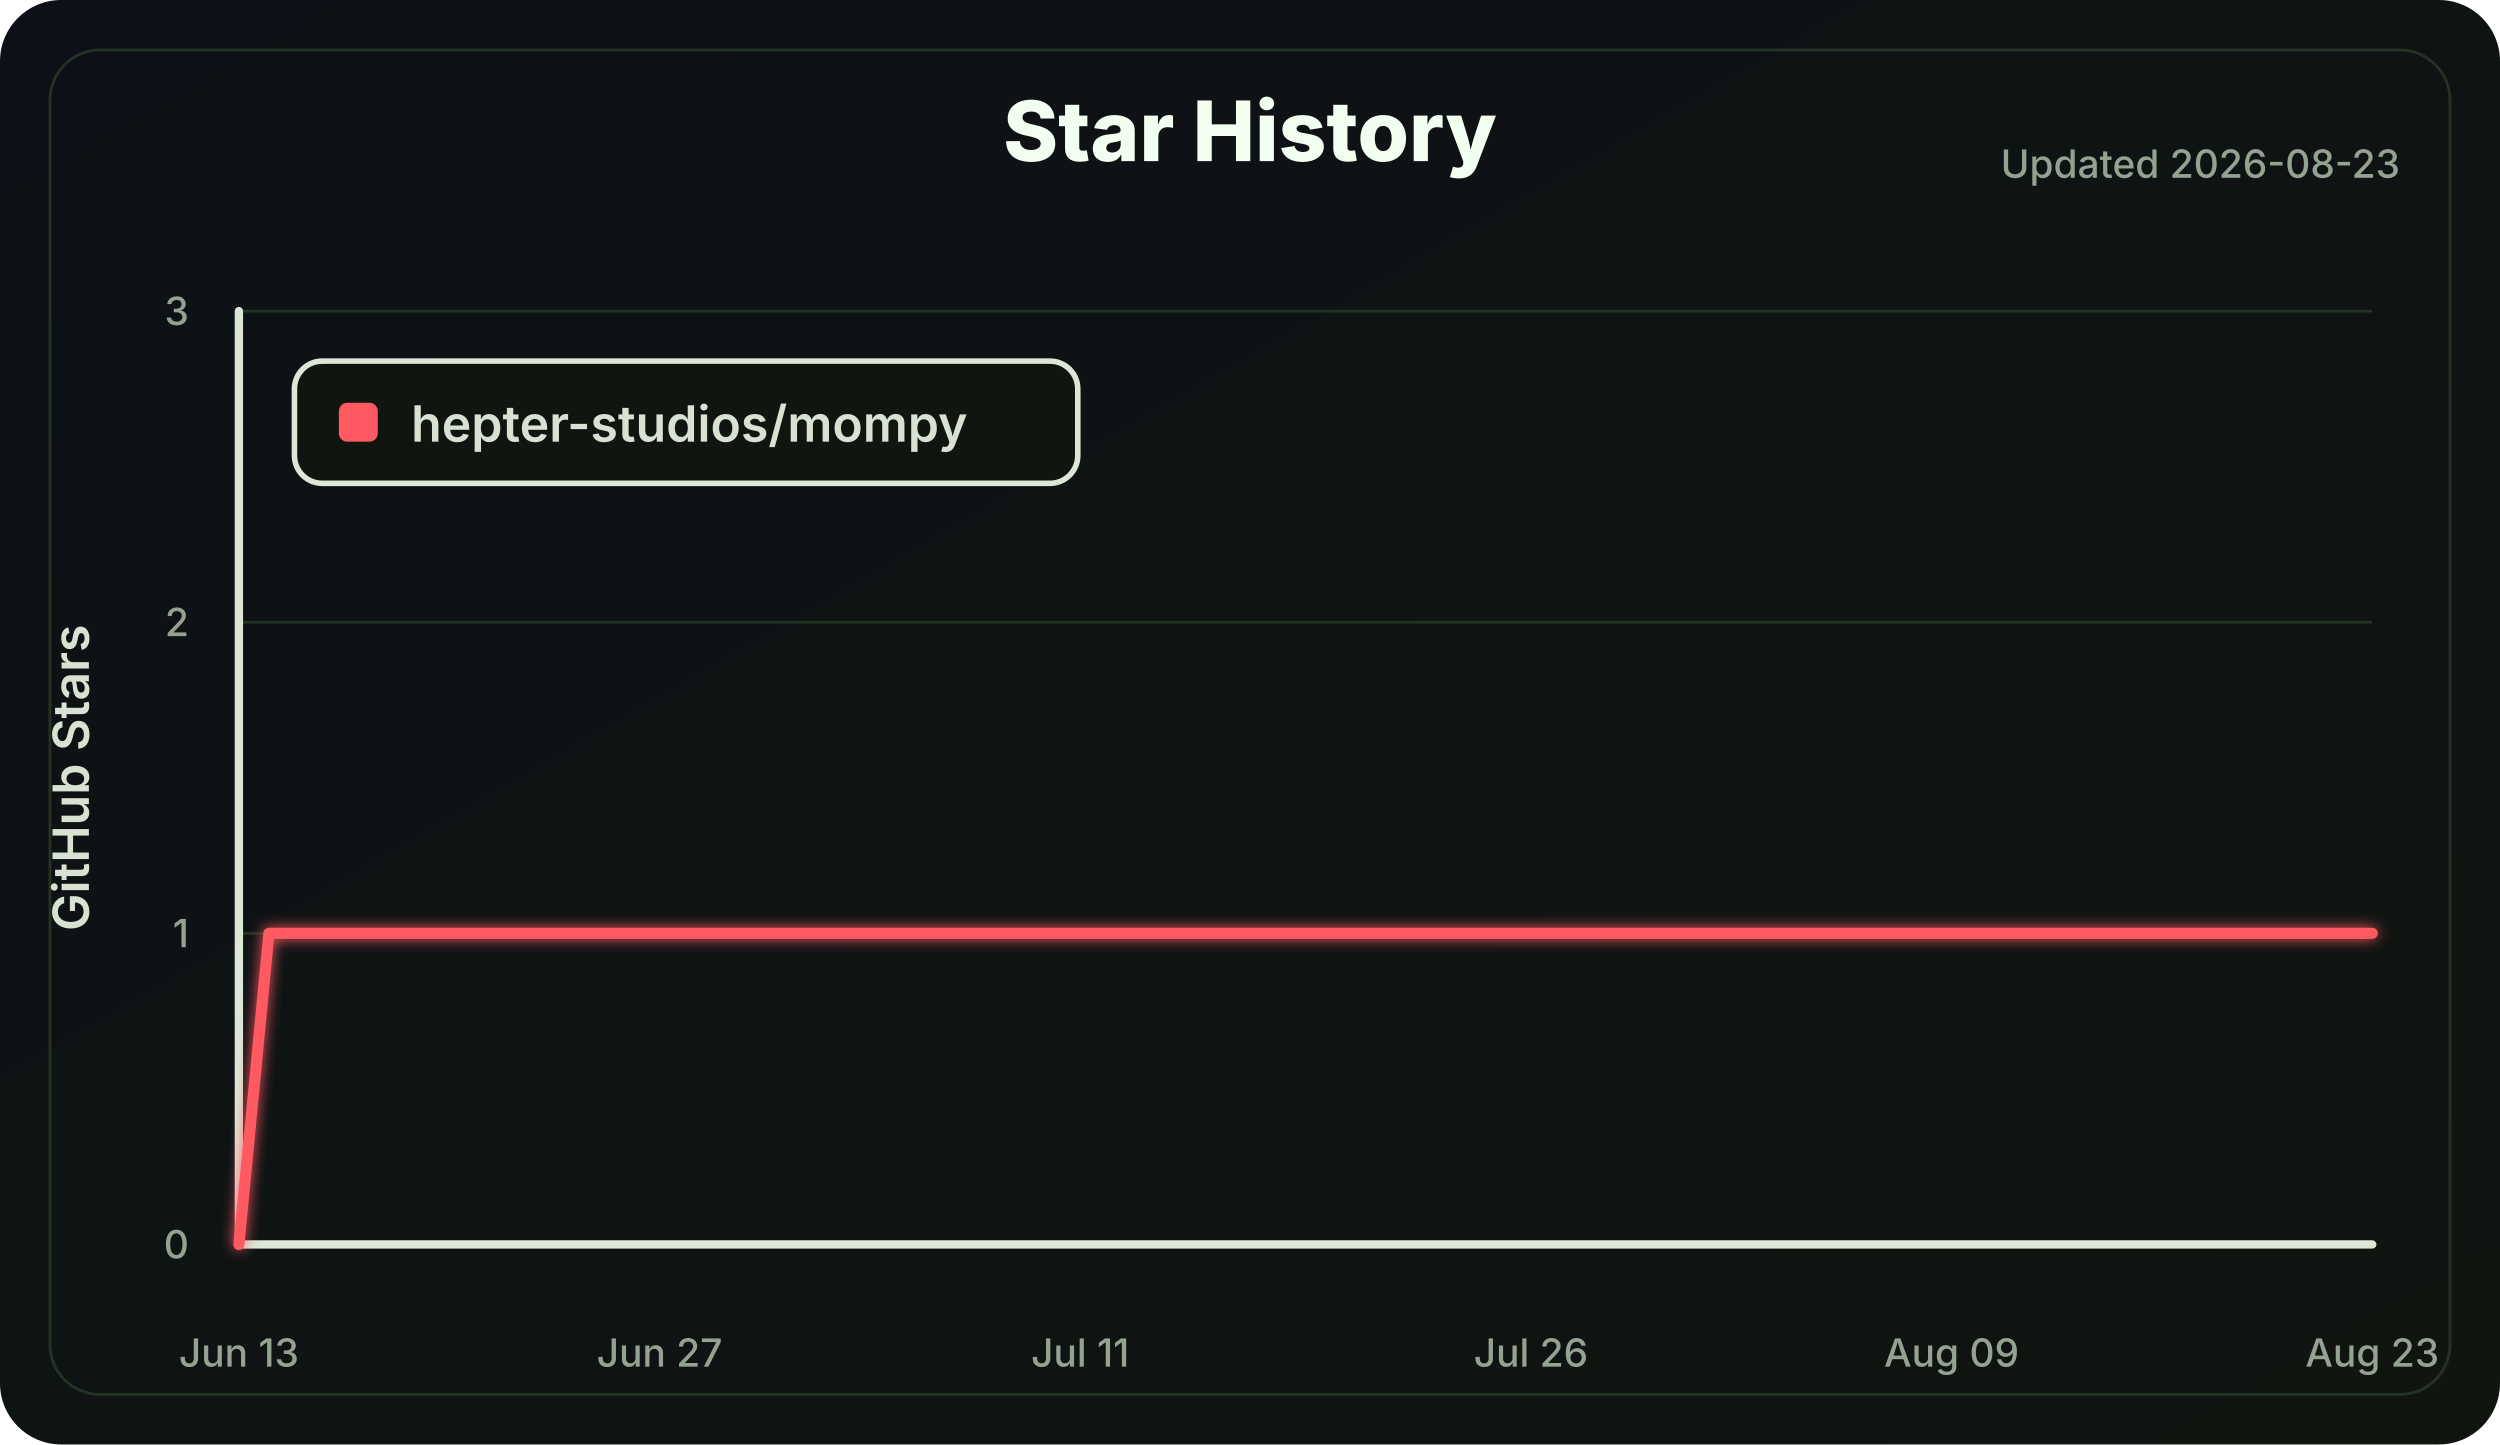
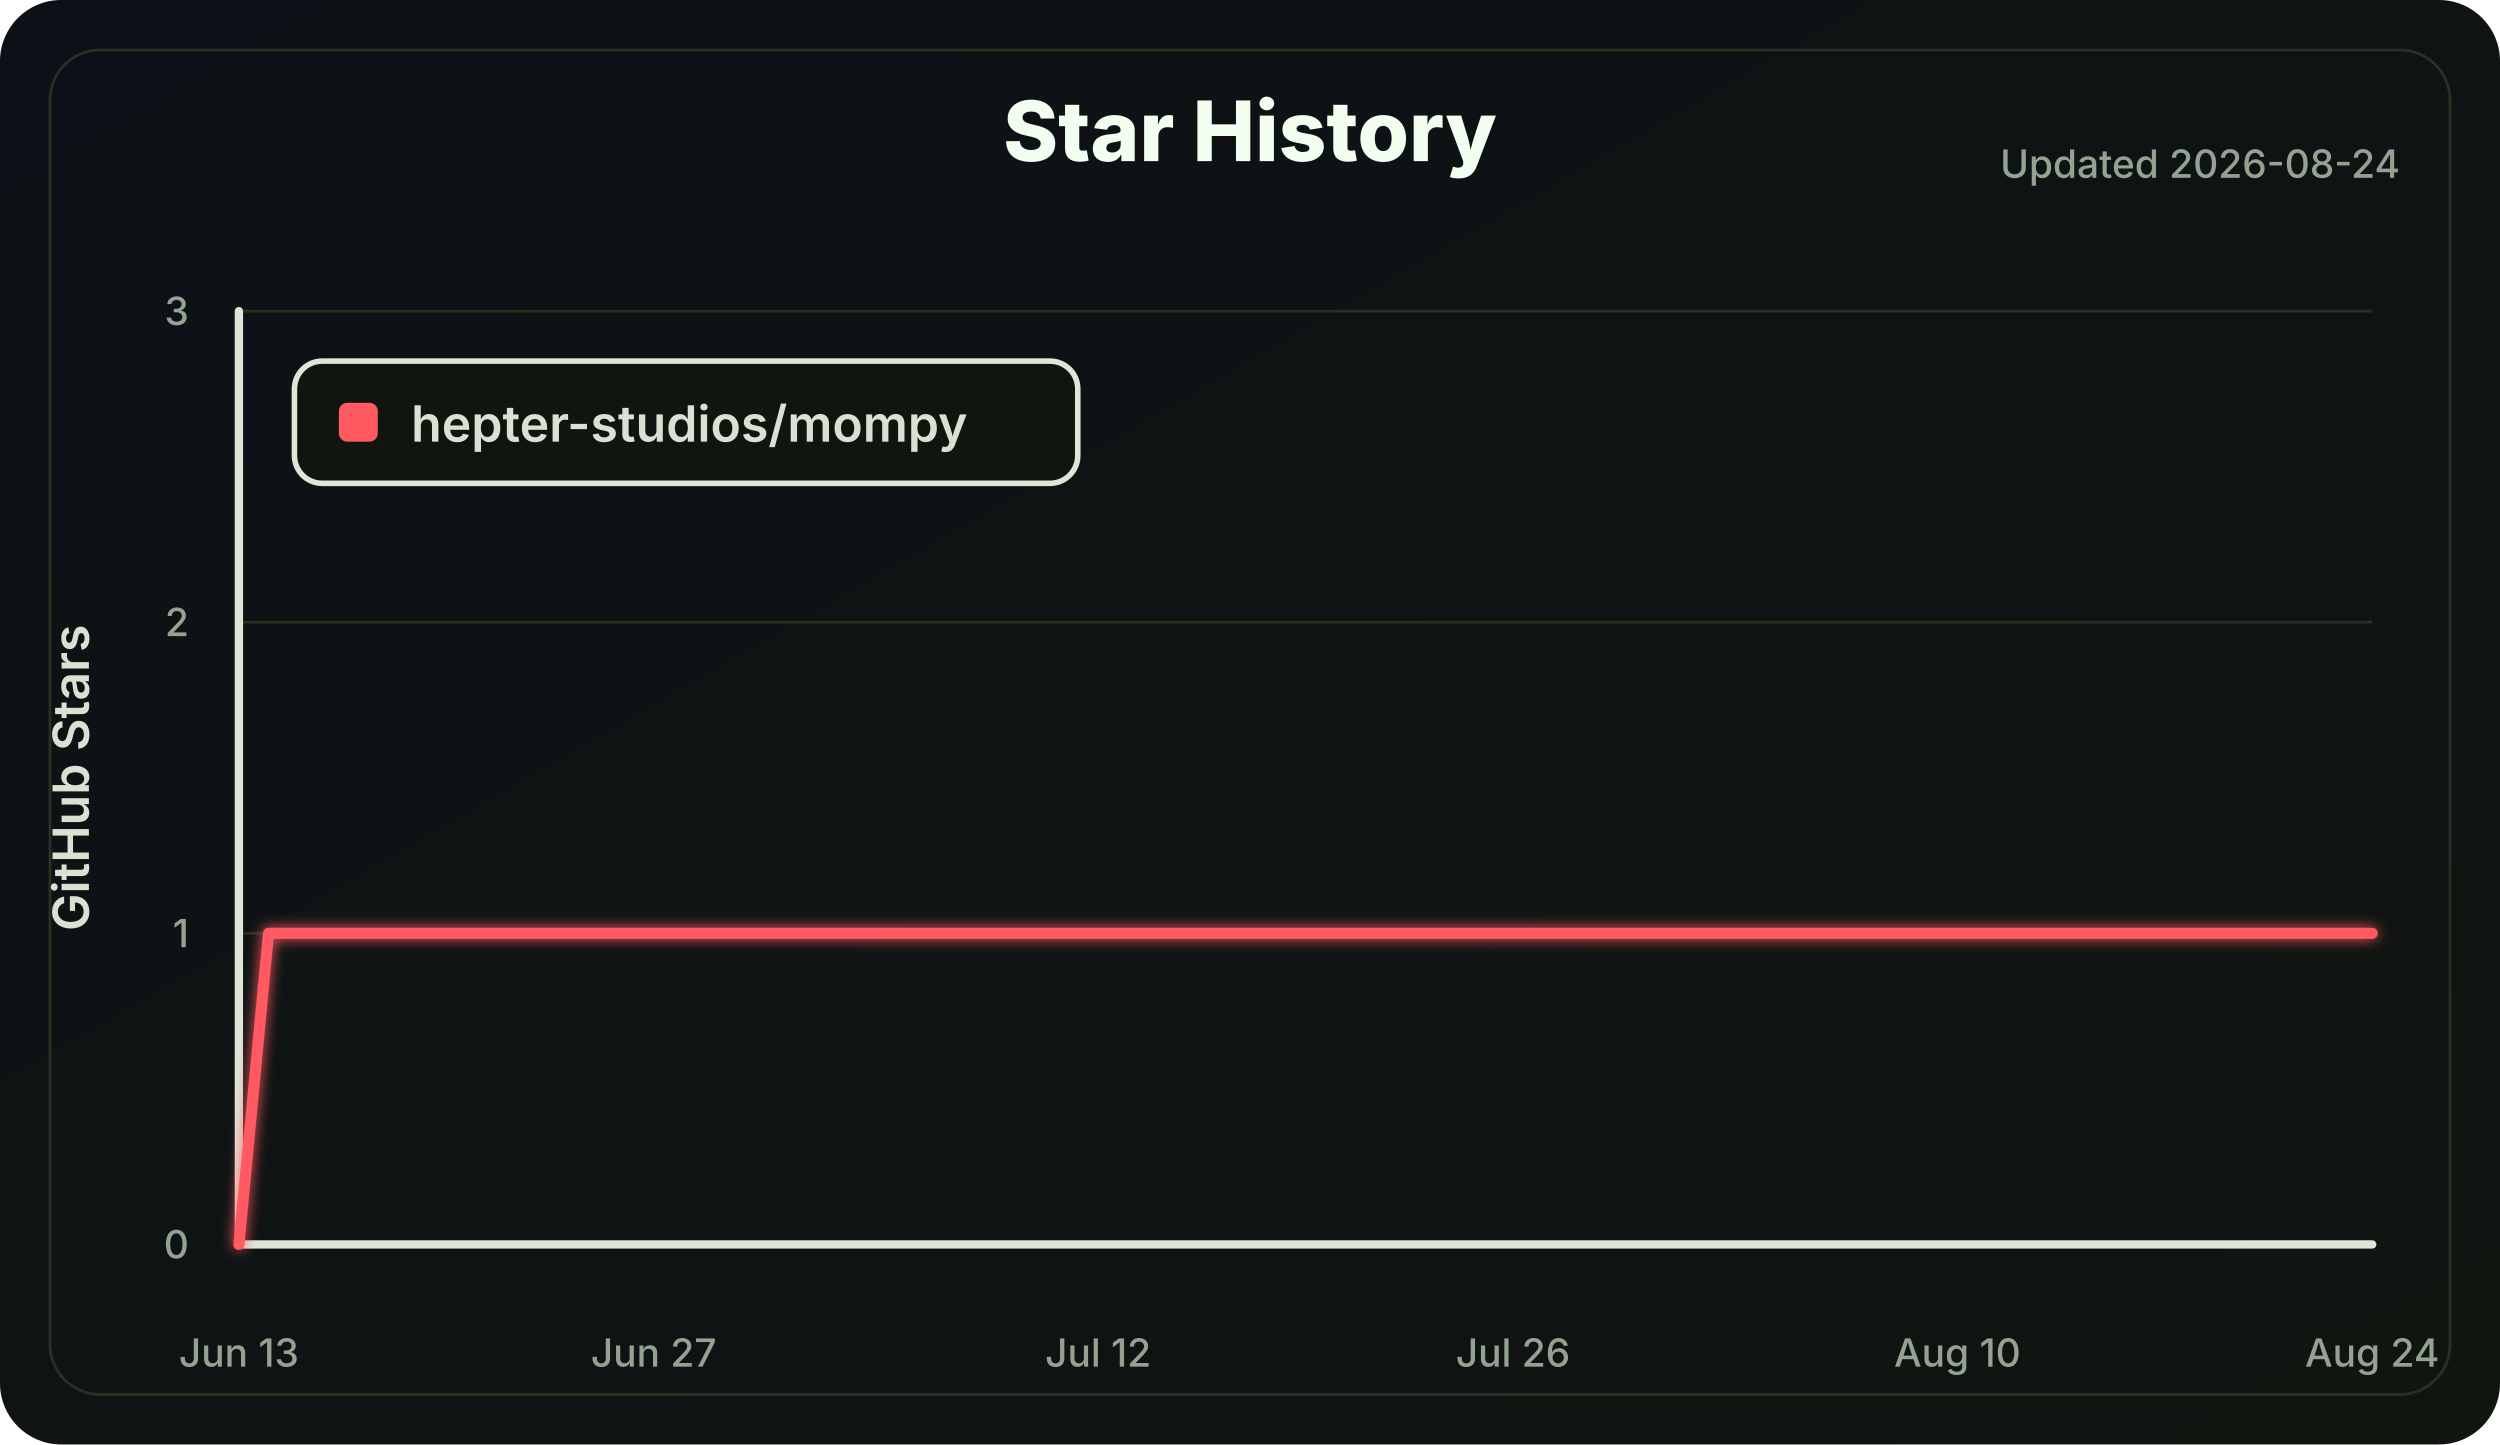
<svg xmlns="http://www.w3.org/2000/svg" width="900" height="520" viewBox="0 0 900 520" role="img" aria-labelledby="title desc">
  <defs>
    <linearGradient id="bg" x1="0" x2="1" y1="0" y2="1">
      <stop offset="0" stop-color="#0d1117" />
      <stop offset="1" stop-color="#101510" />
    </linearGradient>
    <filter id="softGlow" x="-30%" y="-30%" width="160%" height="160%">
      <feGaussianBlur stdDeviation="2.5" result="blur" />
      <feMerge>
        <feMergeNode in="blur" />
        <feMergeNode in="SourceGraphic" />
      </feMerge>
    </filter>
  </defs>
  <style>
    .label { fill: #d8e2d2; font: 600 18px Inter, Segoe UI, Arial, sans-serif; }
    .small { fill: #94a391; font: 500 14px Inter, Segoe UI, Arial, sans-serif; }
    .title { fill: #f2fff0; font: 800 30px Inter, Segoe UI, Arial, sans-serif; }
    .axis { stroke: #dce7d8; stroke-width: 3; stroke-linecap: round; }
    .grid line { stroke: #223322; stroke-width: 1; }
    .line { fill: none; stroke: #ff5a62; stroke-width: 4; stroke-linecap: round; stroke-linejoin: round; }
  </style>
  <rect width="100%" height="100%" rx="22" fill="url(#bg)" />
  <rect x="18" y="18" width="864" height="484" rx="18" fill="none" stroke="#243324" />
  <text class="title" x="450.0" y="58" text-anchor="middle">Star History</text>
-   <text class="small" x="864" y="64" text-anchor="end">Updated 2026-08-23</text>
+   <text class="small" x="864" y="64" text-anchor="end">Updated 2026-08-24</text>
  <g class="grid">
    <line x1="86" y1="448.00" x2="854" y2="448.00" />
    <line x1="86" y1="336.00" x2="854" y2="336.00" />
    <line x1="86" y1="224.00" x2="854" y2="224.00" />
    <line x1="86" y1="112.00" x2="854" y2="112.00" />
  </g>
  <line class="axis" x1="86" y1="112" x2="86" y2="448" />
  <line class="axis" x1="86" y1="448" x2="854" y2="448" />
  <g class="small">
    <text x="68" y="453.00" text-anchor="end">0</text>
    <text x="68" y="341.00" text-anchor="end">1</text>
    <text x="68" y="229.00" text-anchor="end">2</text>
    <text x="68" y="117.00" text-anchor="end">3</text>
    <text x="86.00" y="492" text-anchor="middle">Jun 13</text>
-     <text x="237.44" y="492" text-anchor="middle">Jun 27</text>
-     <text x="388.87" y="492" text-anchor="middle">Jul 11</text>
-     <text x="551.13" y="492" text-anchor="middle">Jul 26</text>
-     <text x="702.56" y="492" text-anchor="middle">Aug 09</text>
-     <text x="854.00" y="492" text-anchor="middle">Aug 23</text>
+     <text x="235.33" y="492" text-anchor="middle">Jun 27</text>
+     <text x="395.33" y="492" text-anchor="middle">Jul 12</text>
+     <text x="544.67" y="492" text-anchor="middle">Jul 26</text>
+     <text x="704.67" y="492" text-anchor="middle">Aug 10</text>
+     <text x="854.00" y="492" text-anchor="middle">Aug 24</text>
  </g>
  <text class="label" x="32" y="280.0" transform="rotate(-90 32 280.0)" text-anchor="middle">GitHub Stars</text>
-   <polyline class="line" points="86.00,448.00 96.82,336.00 854.00,336.00" filter="url(#softGlow)" />
+   <polyline class="line" points="86.00,448.00 96.67,336.00 854.00,336.00" filter="url(#softGlow)" />
  <g transform="translate(106 130)">
    <rect width="282" height="44" rx="10" fill="#101510" stroke="#dce7d8" stroke-width="2" />
    <rect x="16" y="15" width="14" height="14" rx="3" fill="#ff5a62" />
    <text class="label" x="42" y="29">hepter-studios/mompy</text>
  </g>
</svg>
